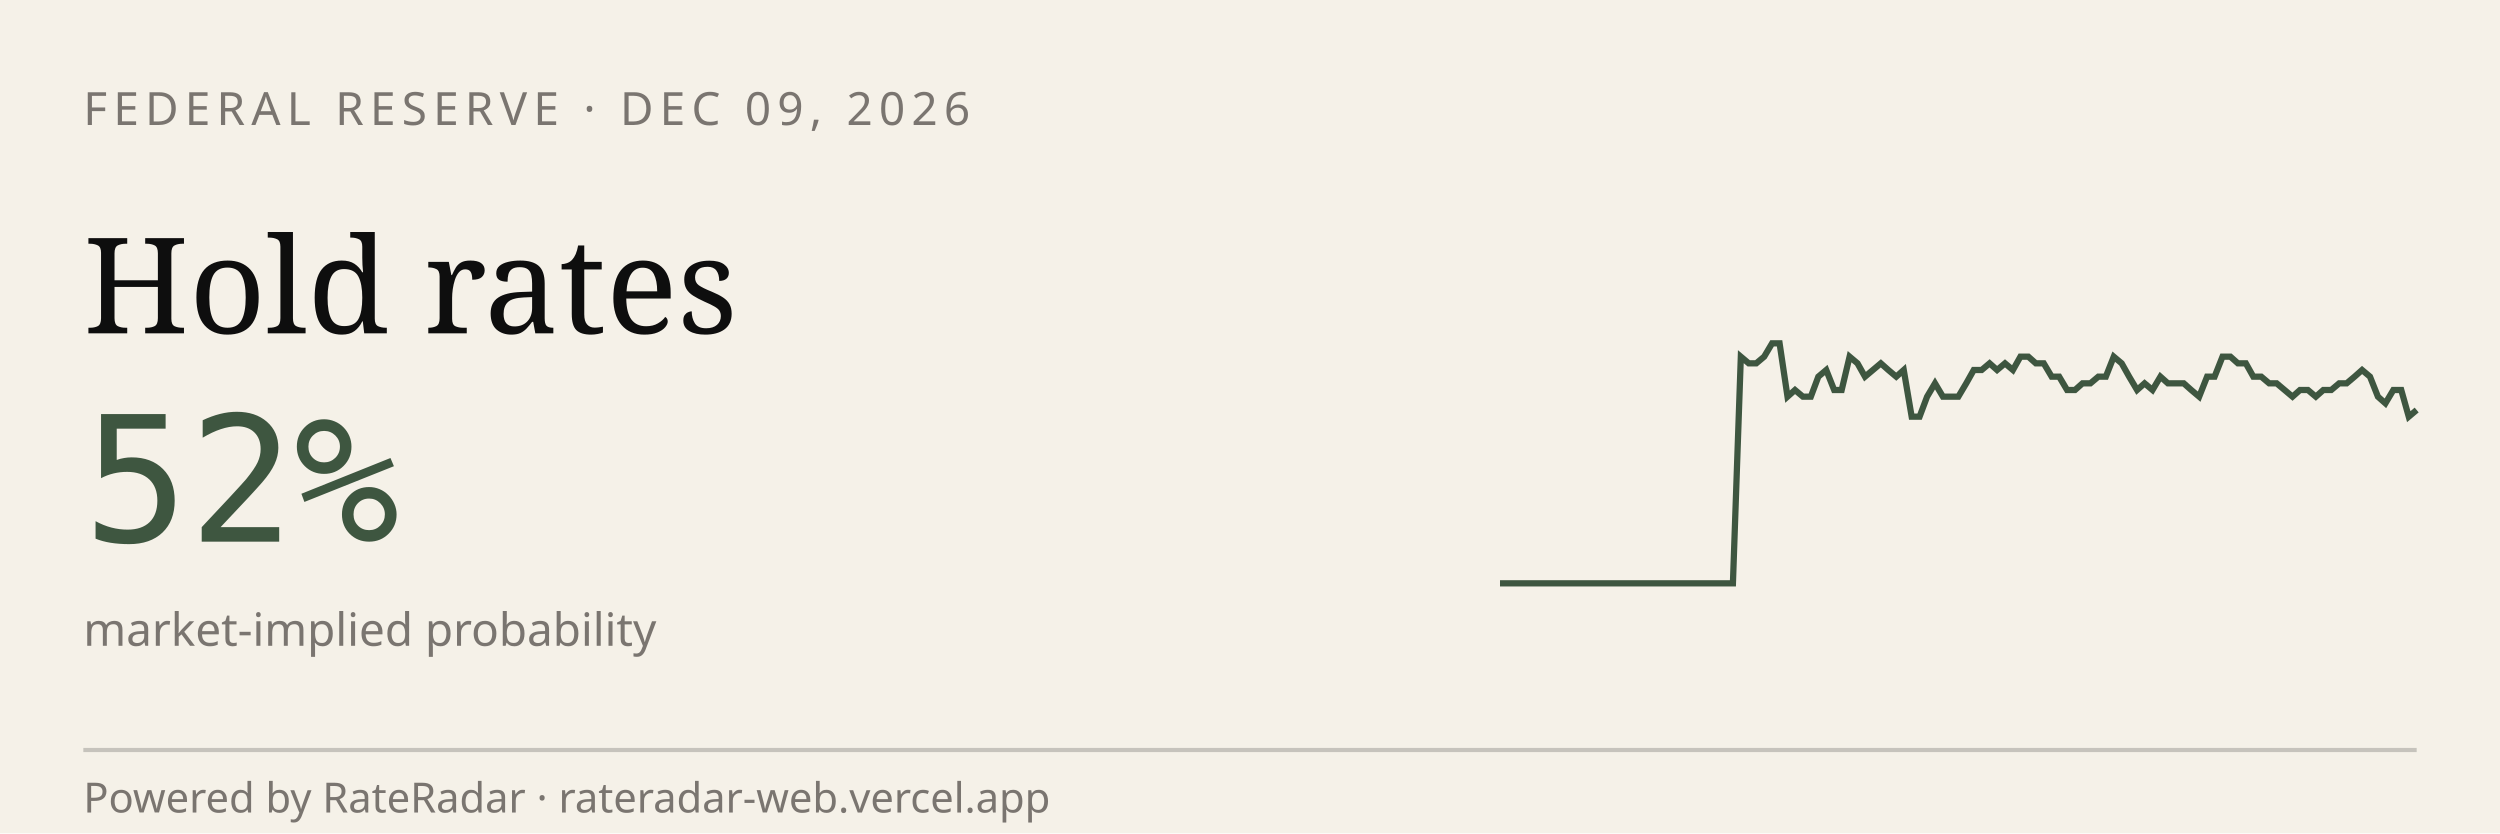
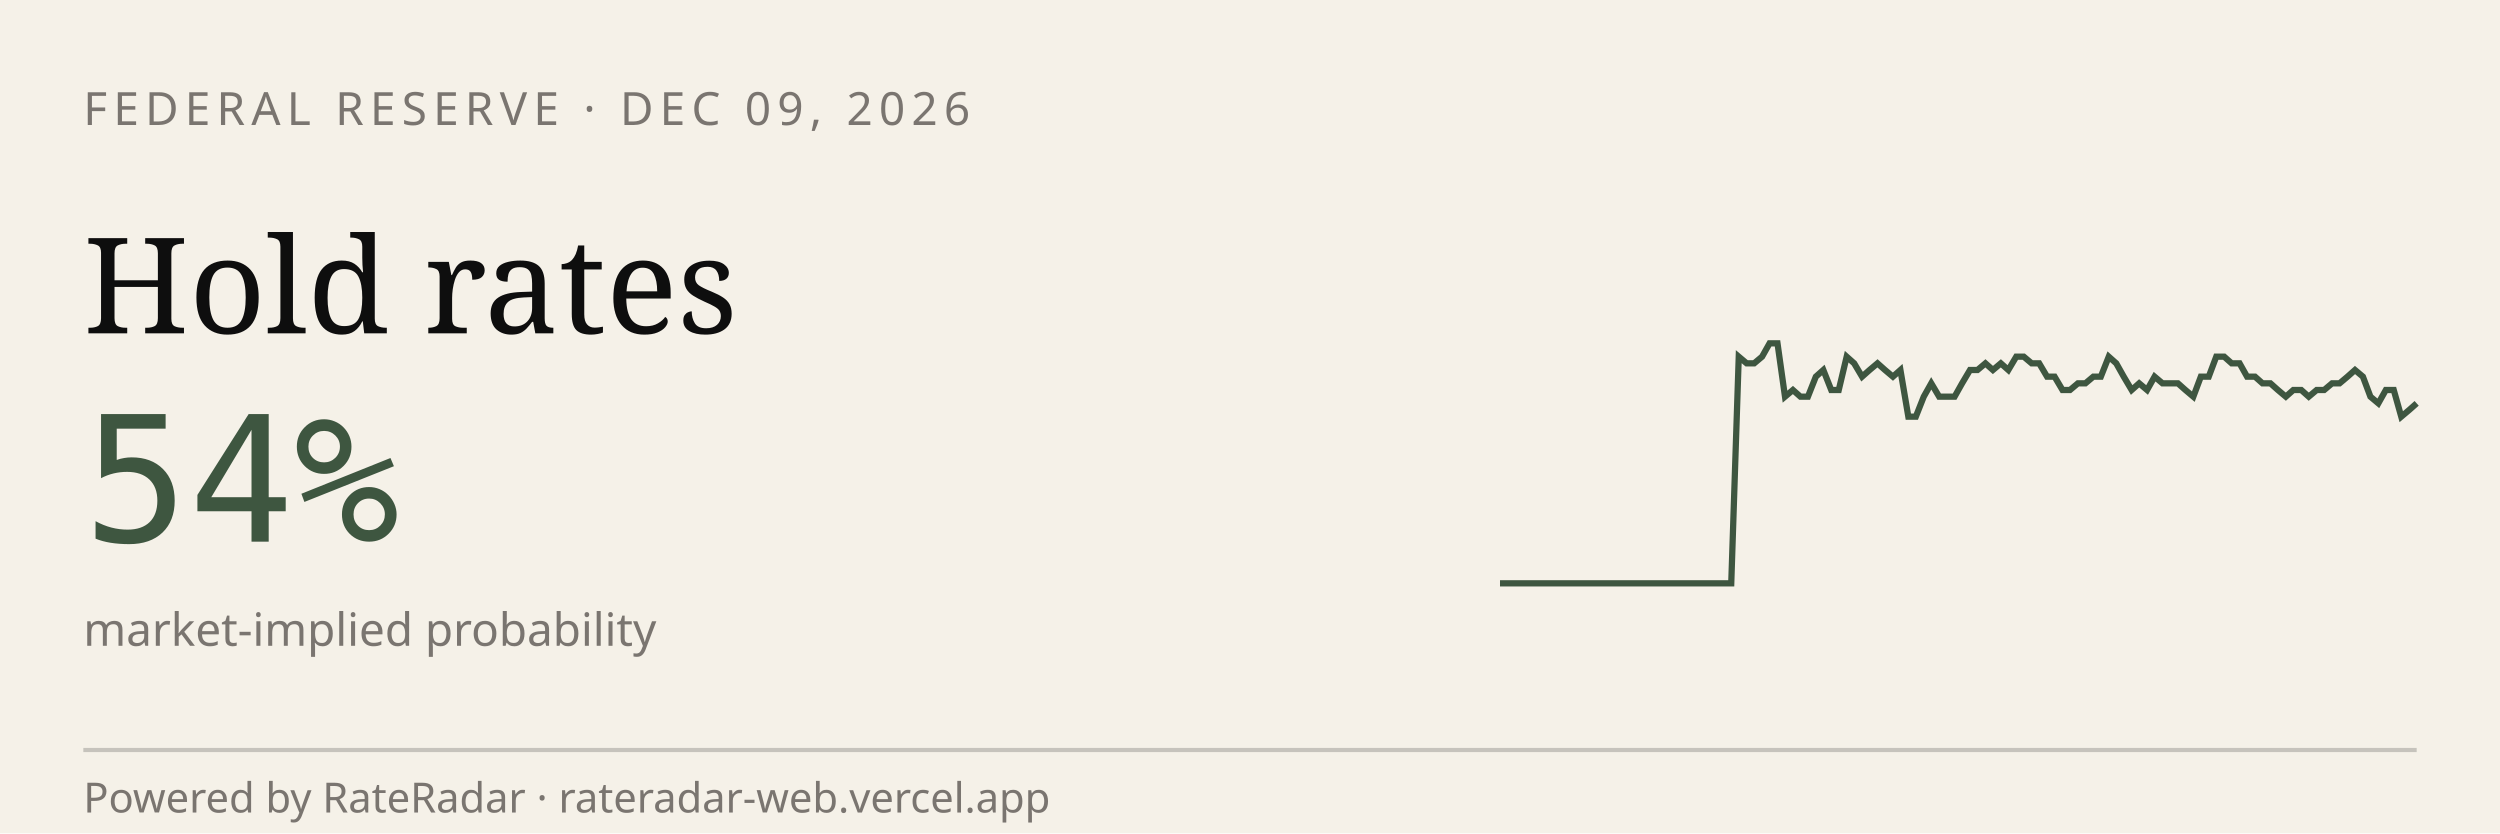
<svg xmlns="http://www.w3.org/2000/svg" viewBox="0 0 600 200" width="600" height="200" role="img" aria-label="RateRadar live odds for FED 2026-12-09">
  <rect width="600" height="200" fill="#F5F1E8" />
  <text x="20" y="30" font-family="sans-serif" font-size="11" letter-spacing="1.5" fill="#7A7570">FEDERAL RESERVE · DEC 09, 2026</text>
  <text x="20" y="80" font-family="Georgia, serif" font-size="32" fill="#0E0E0E">Hold rates</text>
-   <text x="20" y="130" font-family="monospace" font-size="42" fill="#3E5640">52%</text>
+   <text x="20" y="130" font-family="monospace" font-size="42" fill="#3E5640">54%</text>
  <text x="20" y="155" font-family="sans-serif" font-size="11" fill="#7A7570">market-implied probability</text>
-   <path d="M 360.0,140.0 L 361.9,140.0 L 363.7,140.0 L 365.6,140.0 L 367.5,140.0 L 369.3,140.0 L 371.2,140.0 L 373.1,140.0 L 374.9,140.0 L 376.8,140.0 L 378.6,140.0 L 380.5,140.0 L 382.4,140.0 L 384.2,140.0 L 386.1,140.0 L 388.0,140.0 L 389.8,140.0 L 391.7,140.0 L 393.6,140.0 L 395.4,140.0 L 397.3,140.0 L 399.2,140.0 L 401.0,140.0 L 402.9,140.0 L 404.7,140.0 L 406.6,140.0 L 408.5,140.0 L 410.3,140.0 L 412.2,140.0 L 414.1,140.0 L 415.9,140.0 L 417.8,85.6 L 419.7,87.2 L 421.5,87.2 L 423.4,85.6 L 425.3,82.4 L 427.1,82.4 L 429.0,95.2 L 430.8,93.6 L 432.7,95.2 L 434.6,95.2 L 436.4,90.4 L 438.3,88.8 L 440.2,93.6 L 442.0,93.6 L 443.9,85.6 L 445.8,87.2 L 447.6,90.4 L 449.5,88.8 L 451.4,87.2 L 453.2,88.8 L 455.1,90.4 L 456.9,88.8 L 458.8,100.0 L 460.7,100.0 L 462.5,95.2 L 464.4,92.0 L 466.3,95.2 L 468.1,95.2 L 470.0,95.2 L 471.9,92.0 L 473.7,88.8 L 475.6,88.8 L 477.5,87.2 L 479.3,88.8 L 481.2,87.2 L 483.1,88.8 L 484.9,85.6 L 486.8,85.6 L 488.6,87.2 L 490.5,87.2 L 492.4,90.4 L 494.2,90.4 L 496.1,93.6 L 498.0,93.6 L 499.8,92.0 L 501.7,92.0 L 503.6,90.4 L 505.4,90.4 L 507.3,85.6 L 509.2,87.2 L 511.0,90.4 L 512.9,93.6 L 514.7,92.0 L 516.6,93.6 L 518.5,90.4 L 520.3,92.0 L 522.2,92.0 L 524.1,92.0 L 525.9,93.6 L 527.8,95.2 L 529.7,90.4 L 531.5,90.4 L 533.4,85.6 L 535.3,85.6 L 537.1,87.2 L 539.0,87.2 L 540.8,90.4 L 542.7,90.4 L 544.6,92.0 L 546.4,92.0 L 548.3,93.6 L 550.2,95.2 L 552.0,93.6 L 553.9,93.6 L 555.8,95.2 L 557.6,93.6 L 559.5,93.6 L 561.4,92.0 L 563.2,92.0 L 565.1,90.4 L 566.9,88.8 L 568.8,90.4 L 570.7,95.2 L 572.5,96.8 L 574.4,93.6 L 576.3,93.6 L 578.1,100.0 L 580.0,98.4" stroke="#3E5640" stroke-width="1.5" fill="none" />
+   <path d="M 360.0,140.0 L 361.8,140.0 L 363.7,140.0 L 365.5,140.0 L 367.4,140.0 L 369.2,140.0 L 371.1,140.0 L 372.9,140.0 L 374.8,140.0 L 376.6,140.0 L 378.5,140.0 L 380.3,140.0 L 382.2,140.0 L 384.0,140.0 L 385.9,140.0 L 387.7,140.0 L 389.6,140.0 L 391.4,140.0 L 393.3,140.0 L 395.1,140.0 L 397.0,140.0 L 398.8,140.0 L 400.7,140.0 L 402.5,140.0 L 404.4,140.0 L 406.2,140.0 L 408.1,140.0 L 409.9,140.0 L 411.8,140.0 L 413.6,140.0 L 415.5,140.0 L 417.3,85.6 L 419.2,87.2 L 421.0,87.2 L 422.9,85.6 L 424.7,82.4 L 426.6,82.4 L 428.4,95.2 L 430.3,93.6 L 432.1,95.2 L 433.9,95.2 L 435.8,90.4 L 437.6,88.8 L 439.5,93.6 L 441.3,93.6 L 443.2,85.6 L 445.0,87.2 L 446.9,90.4 L 448.7,88.8 L 450.6,87.2 L 452.4,88.8 L 454.3,90.4 L 456.1,88.8 L 458.0,100.0 L 459.8,100.0 L 461.7,95.2 L 463.5,92.0 L 465.4,95.2 L 467.2,95.2 L 469.1,95.2 L 470.9,92.0 L 472.8,88.8 L 474.6,88.8 L 476.5,87.2 L 478.3,88.8 L 480.2,87.2 L 482.0,88.8 L 483.9,85.6 L 485.7,85.6 L 487.6,87.2 L 489.4,87.2 L 491.3,90.4 L 493.1,90.4 L 495.0,93.6 L 496.8,93.6 L 498.7,92.0 L 500.5,92.0 L 502.4,90.4 L 504.2,90.4 L 506.1,85.6 L 507.9,87.2 L 509.7,90.4 L 511.6,93.6 L 513.4,92.0 L 515.3,93.6 L 517.1,90.4 L 519.0,92.0 L 520.8,92.0 L 522.7,92.0 L 524.5,93.6 L 526.4,95.2 L 528.2,90.4 L 530.1,90.4 L 531.9,85.6 L 533.8,85.6 L 535.6,87.2 L 537.5,87.2 L 539.3,90.4 L 541.2,90.4 L 543.0,92.0 L 544.9,92.0 L 546.7,93.6 L 548.6,95.2 L 550.4,93.6 L 552.3,93.6 L 554.1,95.2 L 556.0,93.6 L 557.8,93.6 L 559.7,92.0 L 561.5,92.0 L 563.4,90.4 L 565.2,88.8 L 567.1,90.4 L 568.9,95.2 L 570.8,96.8 L 572.6,93.6 L 574.5,93.6 L 576.3,100.0 L 578.2,98.4 L 580.0,96.8" stroke="#3E5640" stroke-width="1.5" fill="none" />
  <line x1="20" y1="180" x2="580" y2="180" stroke="#0E0E0E33" />
  <text x="20" y="195" font-family="sans-serif" font-size="10" fill="#7A7570">Powered by RateRadar · rateradar-web.vercel.app</text>
</svg>
